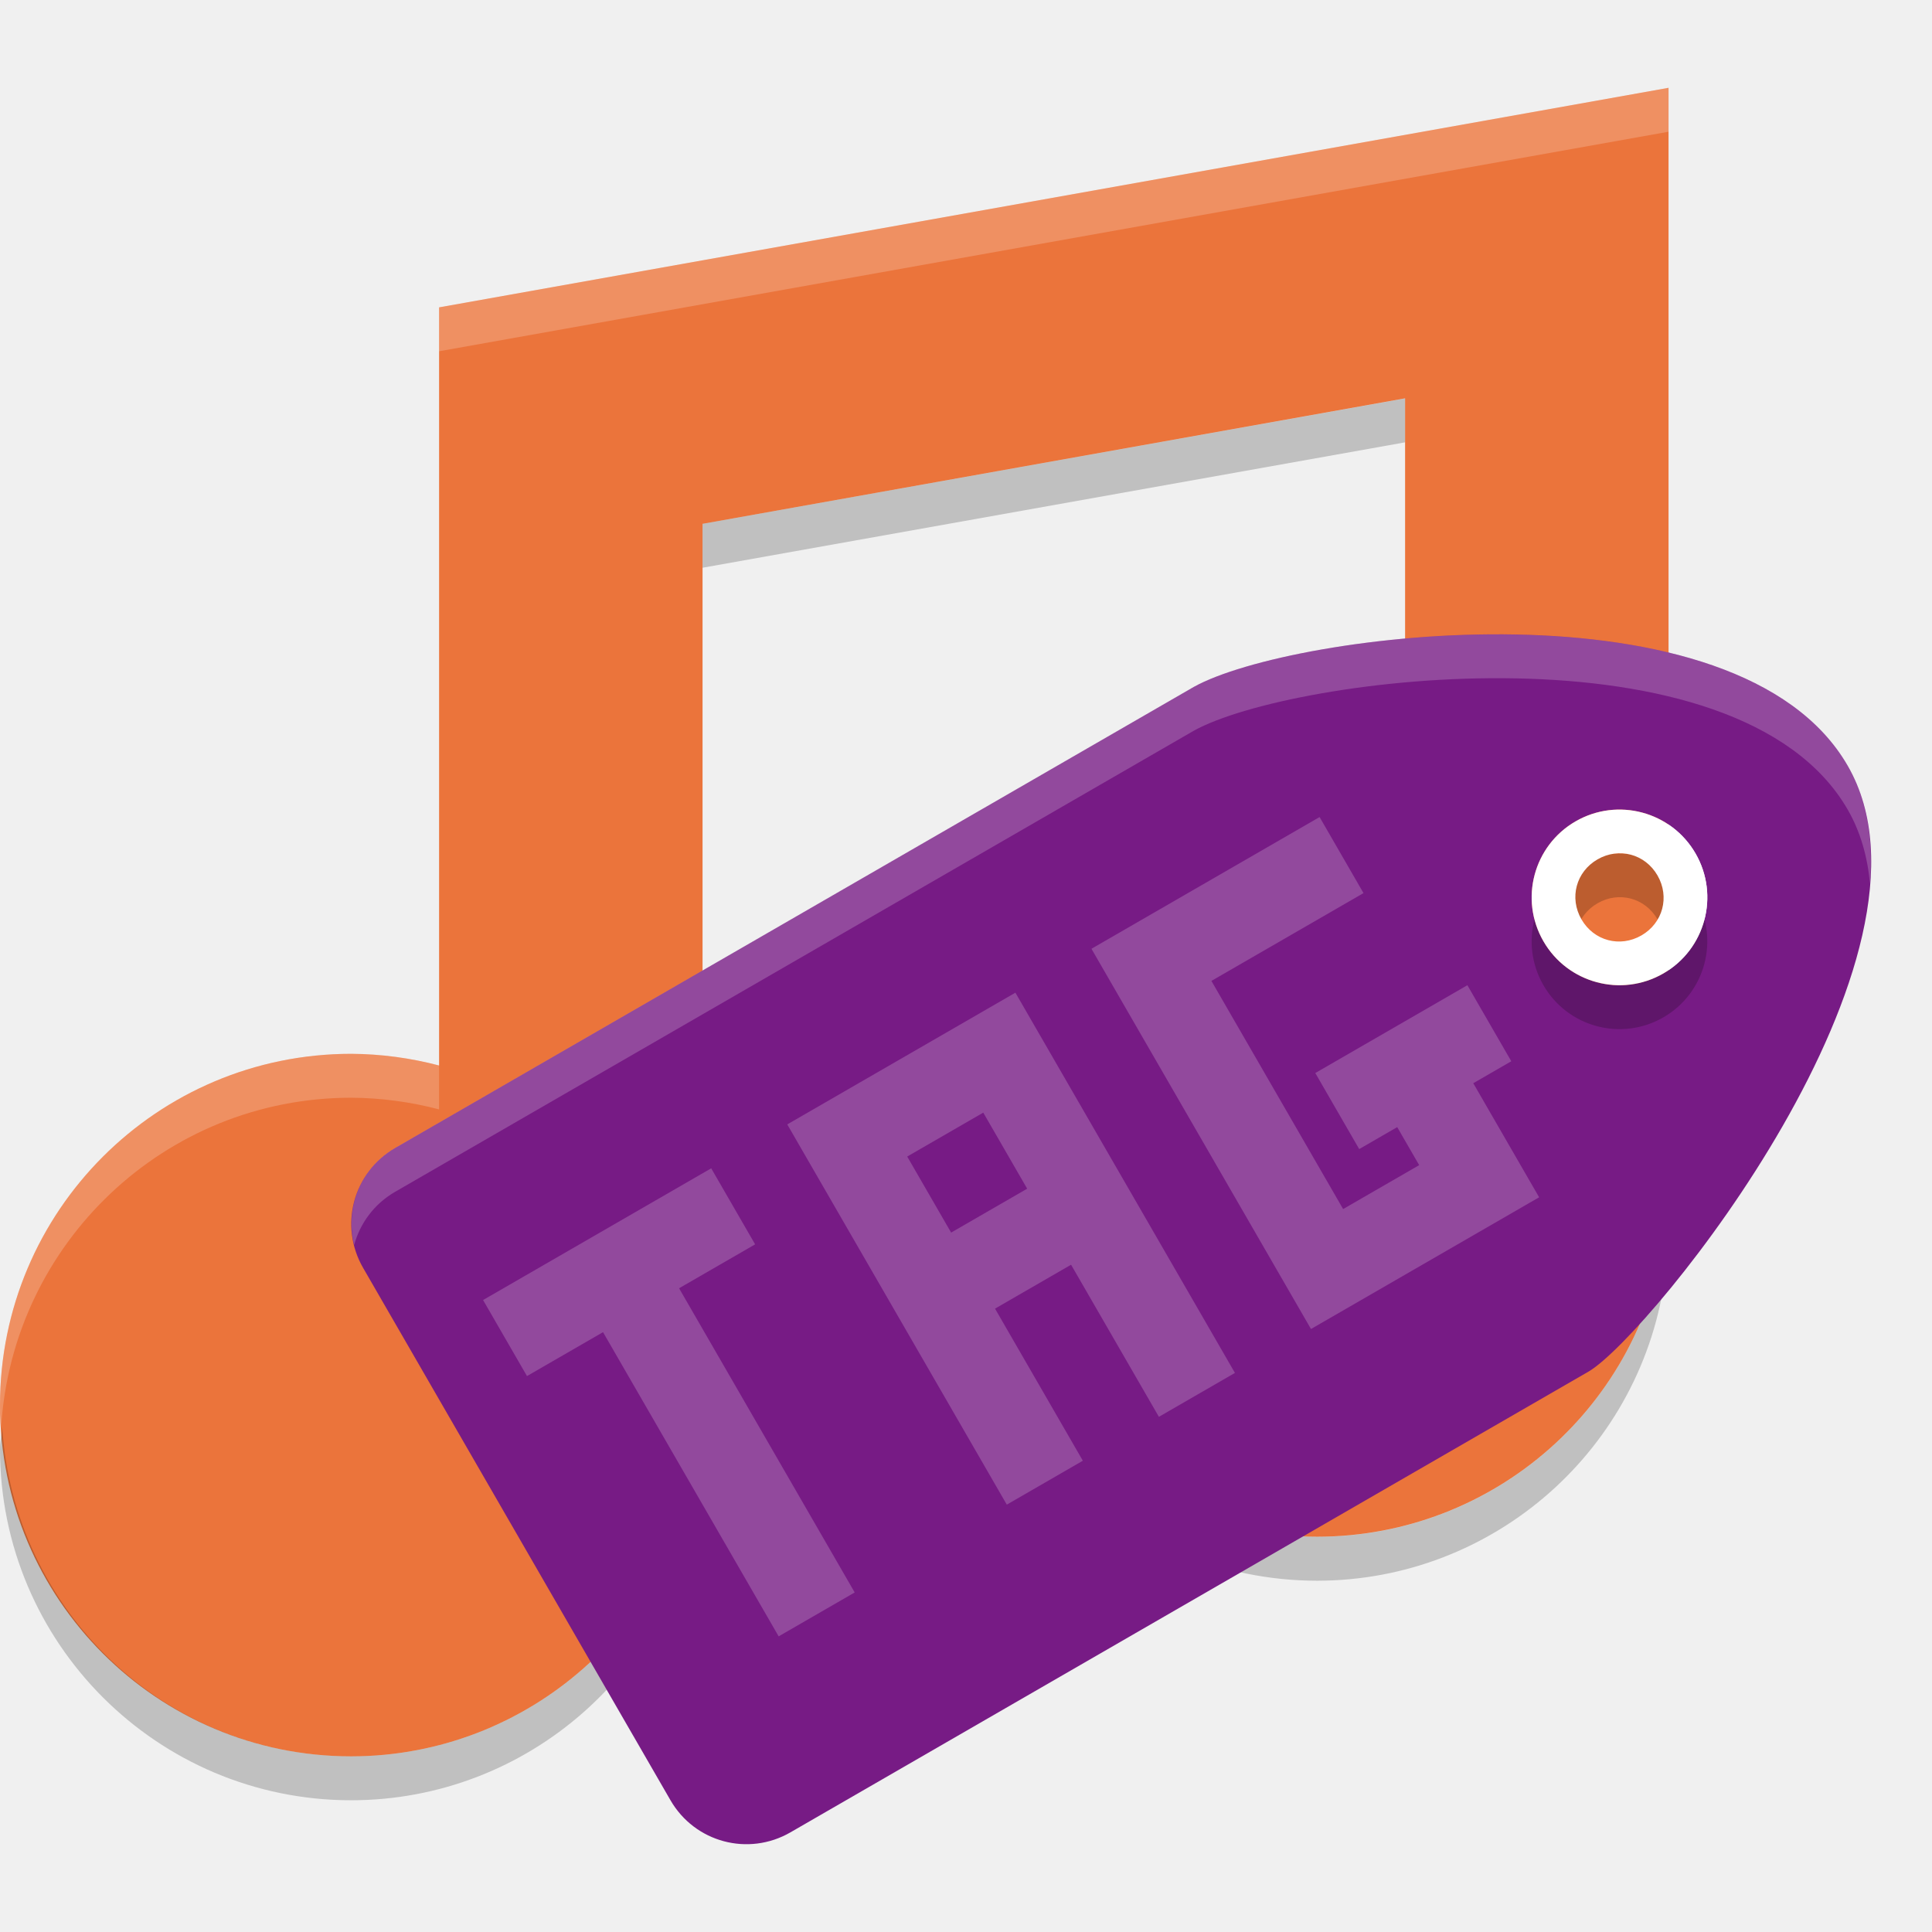
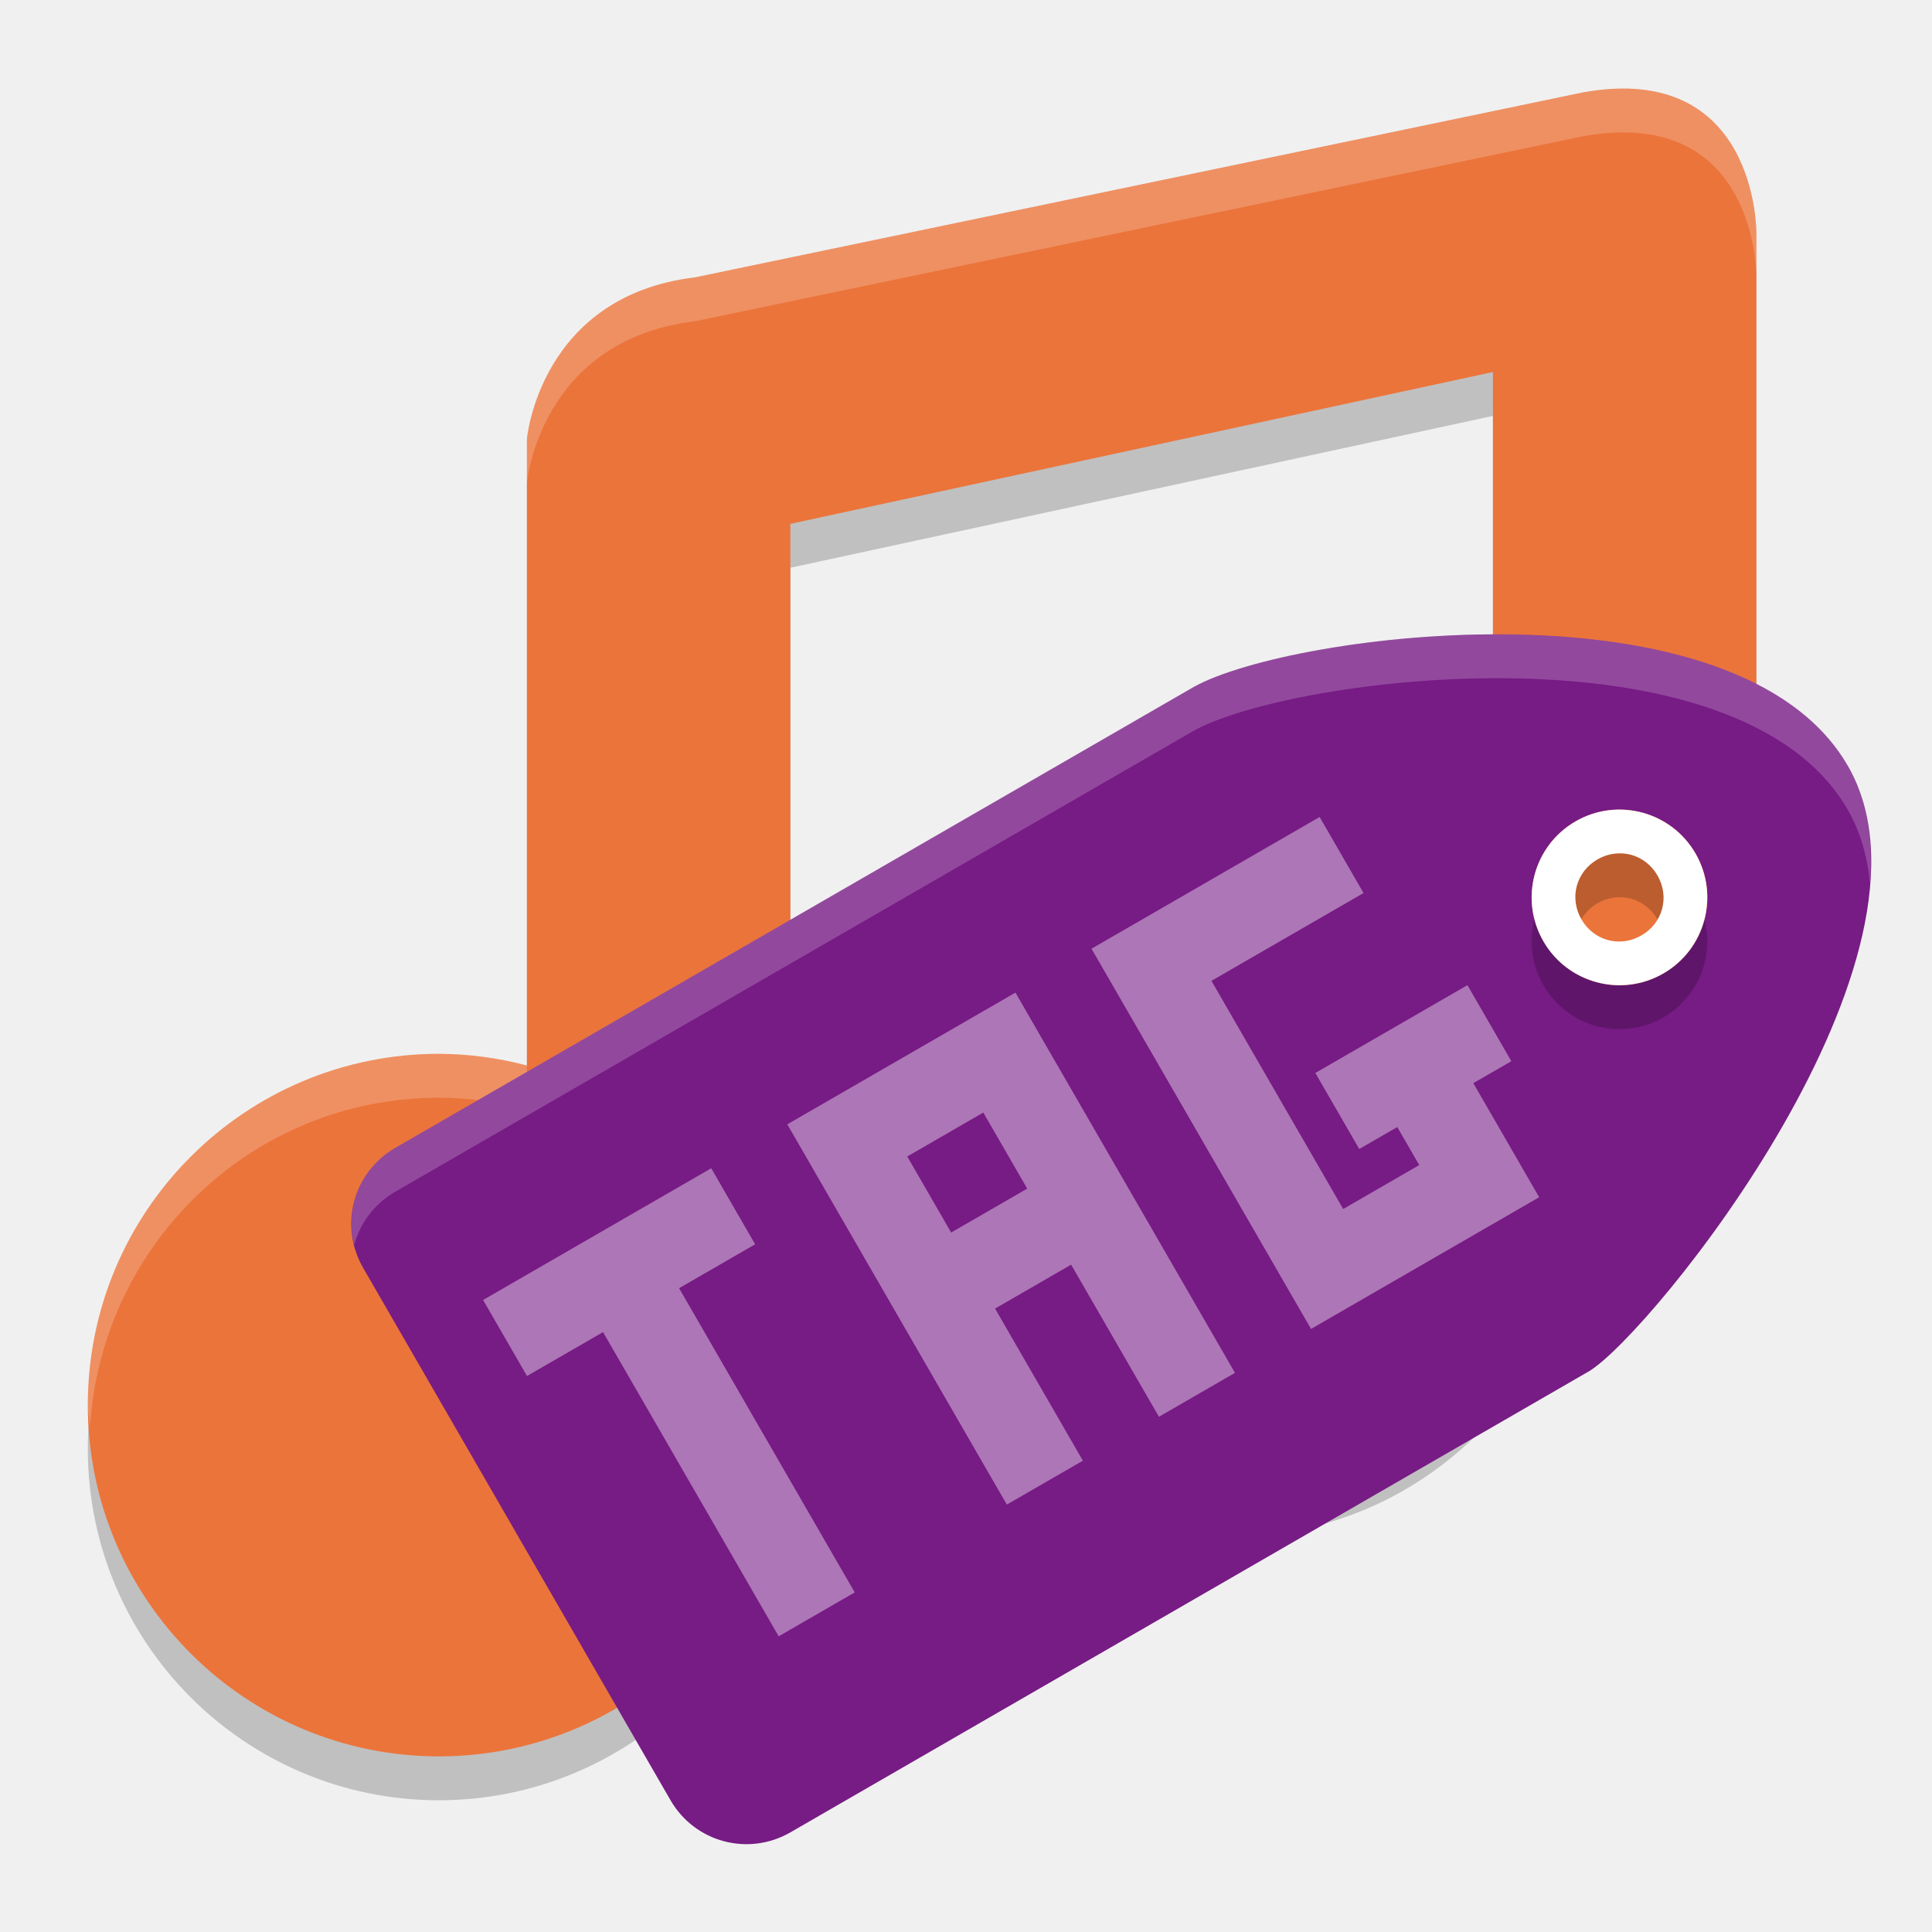
<svg xmlns="http://www.w3.org/2000/svg" height="22" width="22" version="1">
-   <path fill="#eb743b" d="m19 1-14 2.5v8.633c-0.326-0.086-0.662-0.131-1-0.133-2.209 0-4 1.791-4 4s1.791 4 4 4c2.014-0.002 3.713-1.501 3.965-3.5 0 0 0.035-0.364 0.035-0.5v-10.035l8-1.429v5.096c-0.327-0.086-0.662-0.131-1-0.133-2.209 0-4 1.791-4 4 0 2.209 1.791 4 4 4 2.014-0.002 3.713-1.501 3.965-3.5l0.035-0.5v-12.5z" />
-   <path opacity=".2" d="m16 4.537-8 1.428v0.5l8-1.428v-0.5zm3 8.963-0.035 0.5c-0.252 1.999-1.951 3.498-3.965 3.5-2.124 0-3.843-1.66-3.975-3.75-0.005 0.084-0.025 0.164-0.025 0.25 0 2.209 1.791 4 4 4 2.014-0.002 3.713-1.502 3.965-3.5l0.035-0.5v-0.5zm-11 2.5c0 0.136-0.035 0.5-0.035 0.5-0.252 1.999-1.95 3.498-3.965 3.5-2.123 0-3.843-1.66-3.975-3.75-0.005 0.084-0.025 0.164-0.025 0.25 0 2.209 1.791 4 4 4 2.014-0.002 3.713-1.501 3.965-3.5 0 0 0.035-0.364 0.035-0.5v-0.5z" />
-   <path opacity=".2" fill="#fff" d="m19 1-14 2.5v0.5l14-2.5v-0.5zm-4 8.5c-2.209 0-4 1.791-4 4 0 0.084 0.008 0.167 0.013 0.25 0.13-2.092 1.863-3.75 3.987-3.75 0.338 0.002 0.674 0.047 1 0.133v-0.5c-0.327-0.087-0.663-0.131-1-0.133zm-11 2.5c-2.209 0-4 1.791-4 4 0 0.084 0.008 0.167 0.013 0.25 0.13-2.092 1.863-3.75 3.987-3.75 0.338 0.002 0.674 0.047 1 0.133v-0.5c-0.327-0.087-0.662-0.131-1-0.133z" />
-   <g transform="matrix(.49998 0 0 .49998 -1.9999 -1.4987)">
-     <path fill="#771b85" d="m46.081 20.436c-2.5-4.33-12.659-3.038-14.892-1.794l-18.187 10.5c-0.96 0.554-1.286 1.772-0.732 2.732l7 12.124c0.554 0.96 1.772 1.286 2.732 0.732l18.187-10.5c1.414-0.847 8.392-9.464 5.892-13.794zm-3.464 2a2 2 0 0 1 -0.732 2.732 2 2 0 0 1 -2.732 -0.732 2 2 0 0 1 0.732 -2.732 2 2 0 0 1 2.732 0.732z" />
-     <path opacity=".2" d="m42.616 23.436a2 2 0 0 0 -2.732 -0.732 2 2 0 0 0 -0.732 2.732 2 2 0 0 0 2.732 0.732 2 2 0 0 0 0.732 -2.732zm-0.866 0.5c0.282 0.489 0.123 1.084-0.366 1.366-0.489 0.282-1.084 0.123-1.366-0.366-0.282-0.489-0.123-1.084 0.366-1.366 0.489-0.282 1.084-0.123 1.366 0.366z" />
-     <path fill="#fff" d="m42.616 22.436a2 2 0 0 0 -2.732 -0.732 2 2 0 0 0 -0.732 2.732 2 2 0 0 0 2.732 0.732 2 2 0 0 0 0.732 -2.732zm-0.866 0.5c0.282 0.489 0.123 1.084-0.366 1.366-0.489 0.282-1.084 0.123-1.366-0.366-0.282-0.489-0.123-1.084 0.366-1.366 0.489-0.282 1.084-0.123 1.366 0.366z" />
-     <path opacity=".2" d="m15.002 32.606 1 1.732 1.732-1 4 6.928 1.732-1-4-6.928 1.732-1-1-1.732-1.732 1-1.732 1-1.732 1zm6.928-4 1 1.732 1 1.732 1 1.732 2 3.464 1.732-1-2-3.464 1.732-1 2 3.464 1.732-1-5-8.66-3.464 2-1.732 1zm6.928-4 1 1.732 4 6.928 1.732-1 3.464-2-1-1.732-0.5-0.866 0.866-0.5-1-1.732-3.464 2 1 1.732 0.866-0.5 0.5 0.866-1.732 1-3-5.196 3.464-2-1-1.732-5.196 3zm-4.196 4.732 1.732-1 1 1.732-1.732 1-1-1.732z" fill="#fff" />
-     <g transform="matrix(.5 .86603 -.86603 .5 39.277 -3.3491)">
-       <path opacity=".2" d="m39.109 19.264c-3.131-0.063-6.229 0.57-7.346 1.191l-18.188 10.5c-0.793 0.458-1.144 1.369-0.934 2.213 0.133-0.493 0.454-0.936 0.934-1.213l18.188-10.5c2.234-1.244 12.393-2.535 14.893 1.795 0.293 0.508 0.451 1.077 0.508 1.684 0.076-0.986-0.058-1.906-0.508-2.684-1.25-2.165-4.415-2.924-7.547-2.986z" fill="#fff" transform="matrix(.5 -.86603 .86603 .5 -18.597 35.28)" />
+   <g transform="translate(-1,-2)">
+     <g style="opacity:0.2" transform="matrix(0.5,0,0,0.5,1.7e-4,1.5)">
+       <path d="M 38.058,4.103 17.826,8.317 C 14.286,8.743 14,12 14,11.995 V 26.266 C 13.347,26.093 12.675,26.004 12,26 c -4.418,0 -8,3.582 -8,8 0,4.418 3.582,8 8,8 4.029,-0.004 7.426,-3.003 7.93,-7 0,0 0.07,-0.727 0.07,-1 V 13.93 l 16,-3.458 v 11.794 c -0.653,-0.173 -1.325,-0.262 -2,-0.266 -4.418,0 -8,3.582 -8,8 0,4.418 -0.419,6 4,6 4.029,-0.004 7.426,-3.003 7.93,-7 l 0.07,-1 4,-2.337 V 7.297 c 0,0 0.027,-3.902 -3.942,-3.194 z" />
+     </g>
+     <g transform="matrix(0.5,0,0,0.5,1.7e-4,1.000171)" style="fill:#3c8cf8">
+       <path d="M 38.058,4.103 17.826,8.317 C 14.286,8.743 14,12 14,11.995 V 26.266 C 13.347,26.093 12.675,26.004 12,26 c -4.418,0 -8,3.582 -8,8 0,4.418 3.582,8 8,8 4.029,-0.004 7.426,-3.003 7.93,-7 0,0 0.07,-0.727 0.07,-1 V 13.93 l 16,-3.458 v 11.794 c -0.653,-0.173 -1.325,-0.262 -2,-0.266 -4.418,0 -8,3.582 -8,8 0,4.418 -0.419,6 4,6 4.029,-0.004 7.426,-3.003 7.93,-7 l 0.07,-1 4,-0.952 V 7.297 c 0,0 0.027,-3.902 -3.942,-3.194 z" style="fill:#eb743b" />
+     </g>
+     <g style="opacity:0.2;fill:#ffffff" transform="matrix(0.5,0,0,0.5,1.7e-4,1.000171)">
+       <path transform="matrix(2,0,0,2,-3.4e-4,-2.000343)" d="m 19.684,3.02 c -0.19,-0.019 -0.406,-0.011 -0.654,0.033 L 8.914,5.158 C 7.144,5.371 7,7 7,6.998 v 0.5 C 7,7.5 7.144,5.871 8.914,5.658 L 19.029,3.551 C 21.014,3.196 21,5.148 21,5.148 v -0.5 c 0,0 0.011,-1.493 -1.316,-1.629 z M 17,12 c -2.209,0 -4,1.791 -4,4 0,0.086 0.02,0.166 0.025,0.25 C 13.157,14.16 14.876,12.5 17,12.5 c 0.338,0.002 0.673,0.046 1,0.133 v -0.5 C 17.674,12.046 17.337,12.002 17,12 Z M 6,14 c -2.209,0 -4,1.791 -4,4 0,0.086 0.02,0.166 0.025,0.25 C 2.157,16.16 3.876,14.5 6,14.5 c 0.338,0.002 0.673,0.046 1,0.133 v -0.5 C 6.673,14.046 6.338,14.002 6,14 Z" style="fill:#ffffff" />
+     </g>
+   </g>
+   <path style="fill:#771b85" d="m 21.04,8.719 c -1.25,-2.165 -6.33,-1.519 -7.446,-0.897 L 4.501,13.071 c -0.48,0.277 -0.643,0.886 -0.366,1.366 l 3.5,6.062 c 0.277,0.48 0.886,0.643 1.366,0.366 l 9.093,-5.25 c 0.707,-0.423 4.196,-4.732 2.946,-6.897 z m -1.732,1 a 1,1 0 0 1 -0.366,1.366 1,1 0 0 1 -1.366,-0.366 1,1 0 0 1 0.366,-1.366 1,1 0 0 1 1.366,0.366 z" />
+   <path style="opacity:0.2" d="m 19.307,10.219 a 1,1 0 0 0 -1.366,-0.366 1,1 0 0 0 -0.366,1.366 1,1 0 0 0 1.366,0.366 1,1 0 0 0 0.366,-1.366 z m -0.433,0.25 c 0.141,0.244 0.061,0.542 -0.183,0.683 -0.244,0.141 -0.542,0.061 -0.683,-0.183 -0.141,-0.244 -0.061,-0.542 0.183,-0.683 0.244,-0.141 0.542,-0.061 0.683,0.183 z" />
+   <path style="fill:#ffffff" d="m 19.307,9.719 a 1,1 0 0 0 -1.366,-0.366 1,1 0 0 0 -0.366,1.366 1,1 0 0 0 1.366,0.366 1,1 0 0 0 0.366,-1.366 z m -0.433,0.25 c 0.141,0.244 0.061,0.542 -0.183,0.683 -0.244,0.141 -0.542,0.061 -0.683,-0.183 -0.141,-0.244 -0.061,-0.542 0.183,-0.683 0.244,-0.141 0.542,-0.061 0.683,0.183 z" />
+   <path style="opacity:0.4;fill:#ffffff" d="m 5.501,14.803 0.5,0.866 0.866,-0.5 2,3.464 0.866,-0.5 -2,-3.464 0.866,-0.5 -0.5,-0.866 -0.866,0.5 -0.866,0.5 z m 3.464,-2 0.5,0.866 0.5,0.866 0.5,0.866 1,1.732 0.866,-0.5 -1,-1.732 0.866,-0.5 1,1.732 0.866,-0.5 -2.5,-4.33 -1.732,1 -0.866,0.5 z m 3.464,-2 0.5,0.866 2,3.464 0.866,-0.5 1.732,-1 -0.5,-0.866 -0.25,-0.433 0.433,-0.25 -0.5,-0.866 -1.732,1 0.5,0.866 0.433,-0.25 0.25,0.433 -0.866,0.5 -1.5,-2.598 1.732,-1 -0.5,-0.866 -2.598,1.5 z m -2.098,2.366 0.866,-0.5 0.5,0.866 -0.866,0.5 z" />
+   <g transform="matrix(0.43299,-0.24999,0.24999,0.43299,-2.7131,8.576538)">
+     <g transform="rotate(90,23.5,23.5)">
+       <path style="opacity:0.2;fill:#ffffff" transform="matrix(0.5,-0.86603,0.86603,0.5,-18.597,35.28)" d="m 39.109,19.264 c -3.131,-0.063 -6.229,0.57 -7.346,1.191 l -18.188,10.5 c -0.793,0.458 -1.144,1.369 -0.934,2.213 0.133,-0.493 0.454,-0.936 0.934,-1.213 l 18.188,-10.5 c 2.234,-1.244 12.393,-2.535 14.893,1.795 0.293,0.508 0.451,1.077 0.508,1.684 0.076,-0.986 -0.058,-1.906 -0.508,-2.684 -1.25,-2.165 -4.415,-2.924 -7.547,-2.986 z" />
    </g>
  </g>
</svg>
